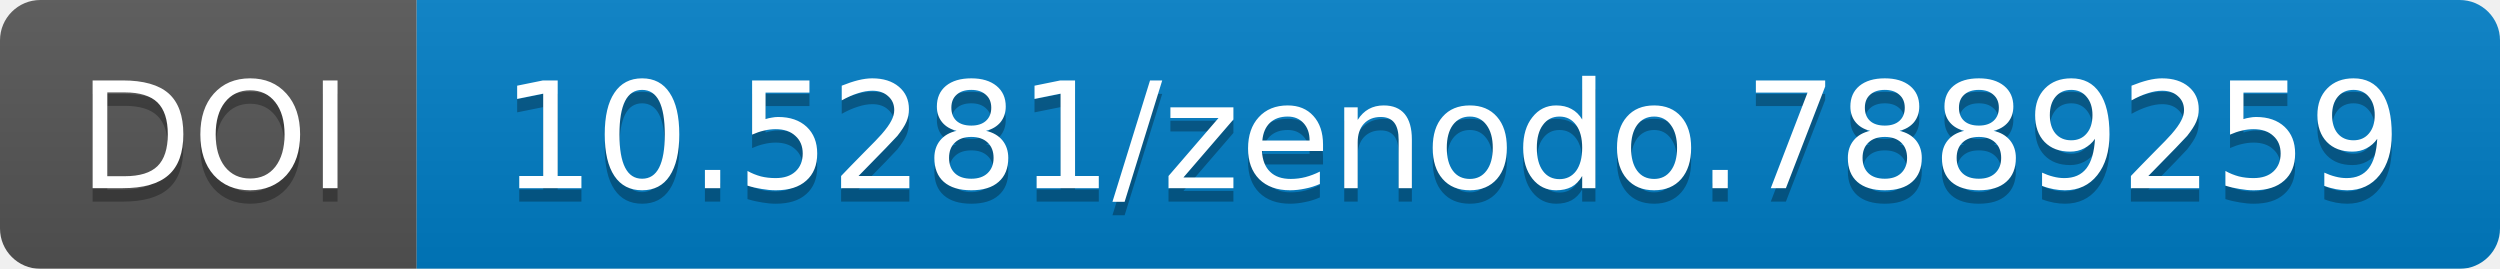
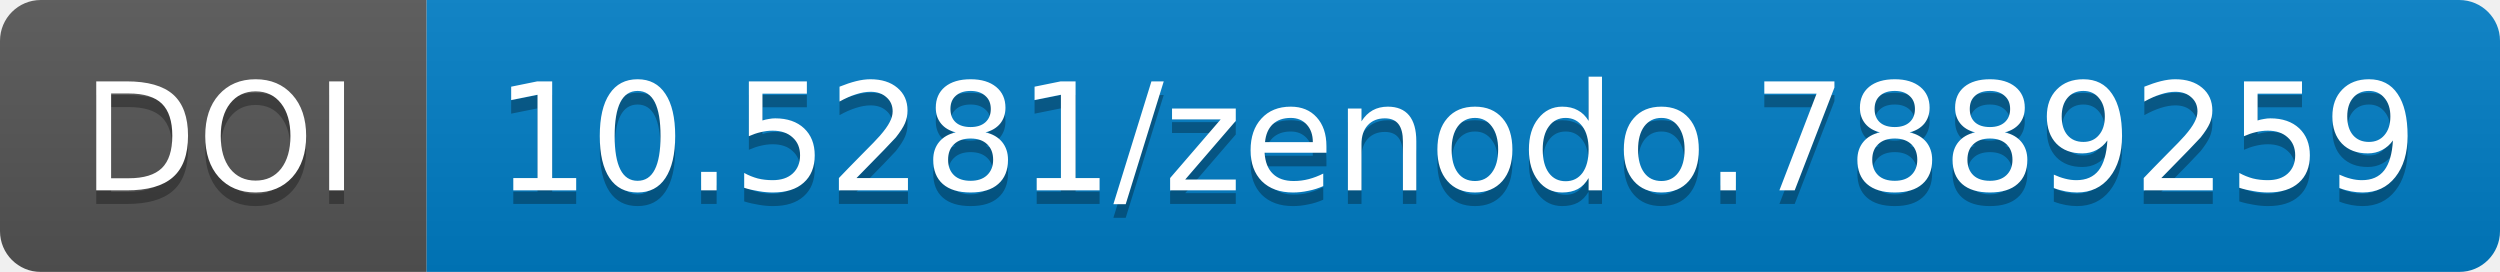
- <svg xmlns="http://www.w3.org/2000/svg" width="186" height="20">
+ <svg xmlns="http://www.w3.org/2000/svg" width="183.859" height="20">
  <linearGradient id="b" x2="0" y2="100%">
    <stop offset="0" stop-color="#bbb" stop-opacity=".1" />
    <stop offset="1" stop-opacity=".1" />
  </linearGradient>
-   <mask id="a" width="186" height="20">
-     <rect width="186" height="20" rx="3" fill="#fff" />
+   <mask id="a" width="183.859" height="20">
+     <rect width="183.859" height="20" rx="3" fill="#fff" />
  </mask>
  <g mask="url(#a)">
-     <path fill="#555" d="M0 0h31v20H0z" />
-     <path fill="#007ec6" d="M31 0h155v20H31z" />
-     <path fill="url(#b)" d="M0 0h186v20H0z" />
+     <path fill="#555" d="M0 0h31.375v20H0z" />
+     <path fill="#007ec6" d="M31.375 0h152.484v20H31.375z" />
+     <path fill="url(#b)" d="M0 0h183.859v20H0z" />
  </g>
  <g fill="#fff" text-anchor="middle" font-family="DejaVu Sans,         Verdana,Geneva,sans-serif" font-size="11">
-     <text x="16" y="15" fill="#010101" fill-opacity=".3">
+     <text x="16.188" y="15" fill="#010101" fill-opacity=".3">
                DOI
            </text>
-     <text x="16" y="14">
+     <text x="16.188" y="14">
                DOI
            </text>
-     <text x="108" y="15" fill="#010101" fill-opacity=".3">
+     <text x="107.117" y="15" fill="#010101" fill-opacity=".3">
                10.5281/zenodo.7889259
            </text>
-     <text x="108" y="14">
+     <text x="107.117" y="14">
                10.5281/zenodo.7889259
            </text>
  </g>
</svg>
